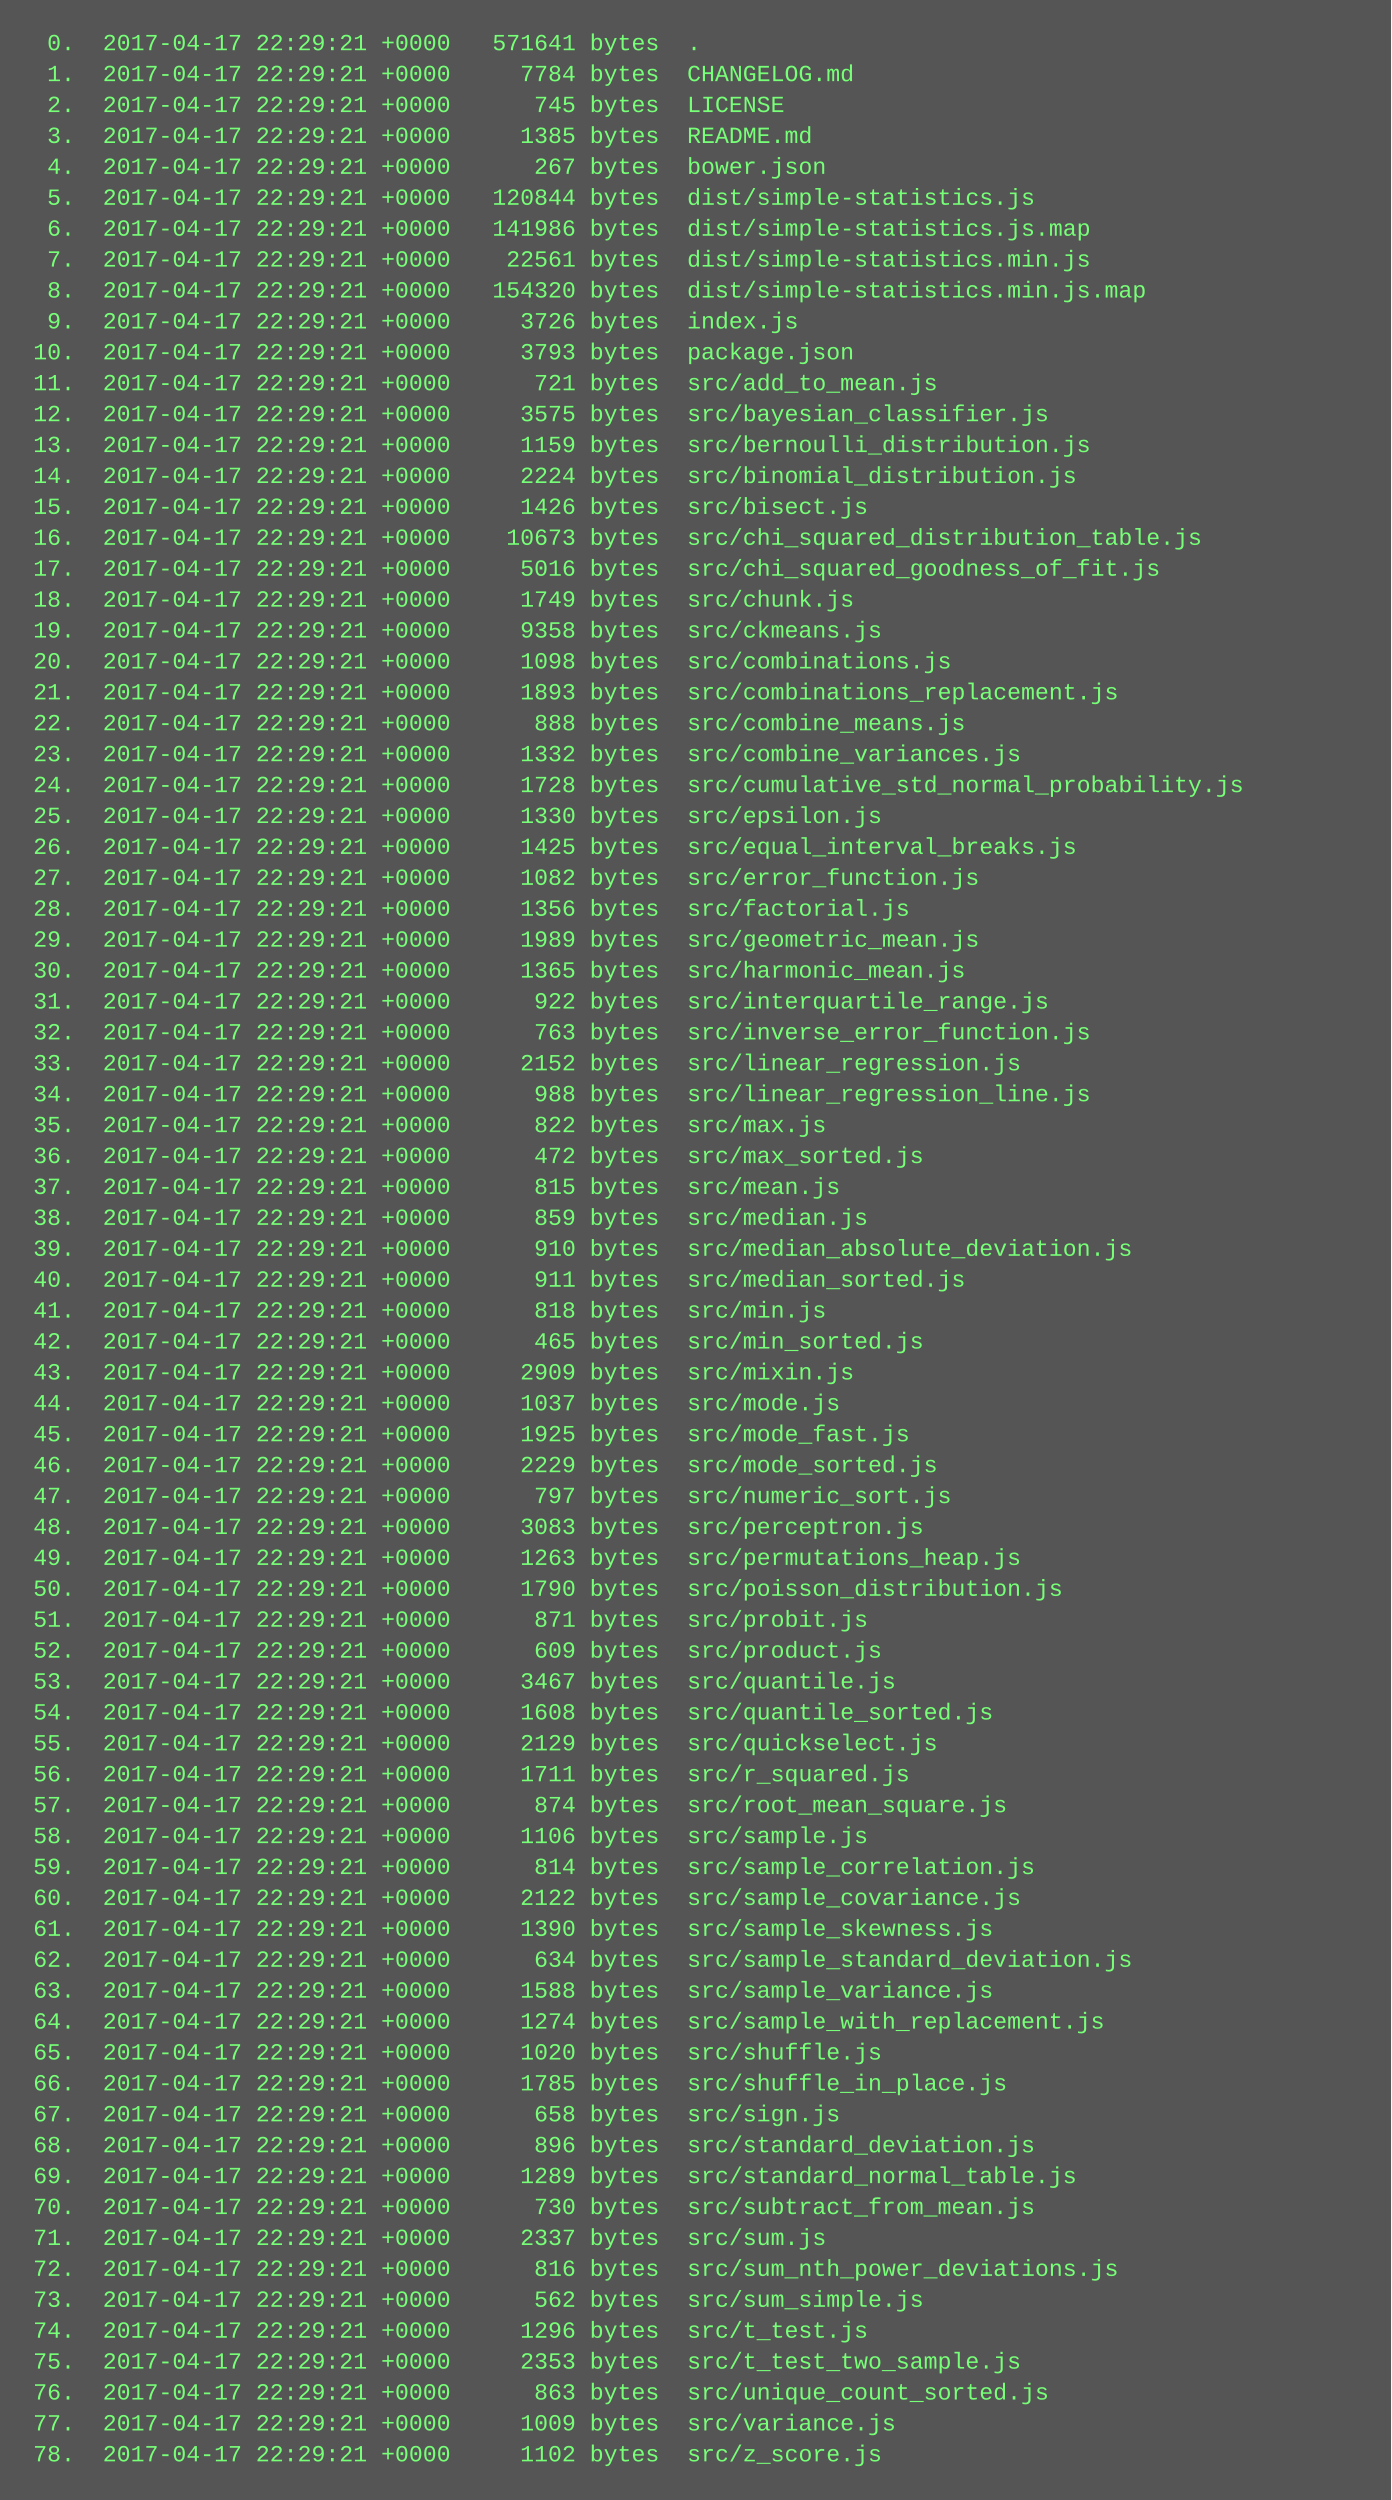
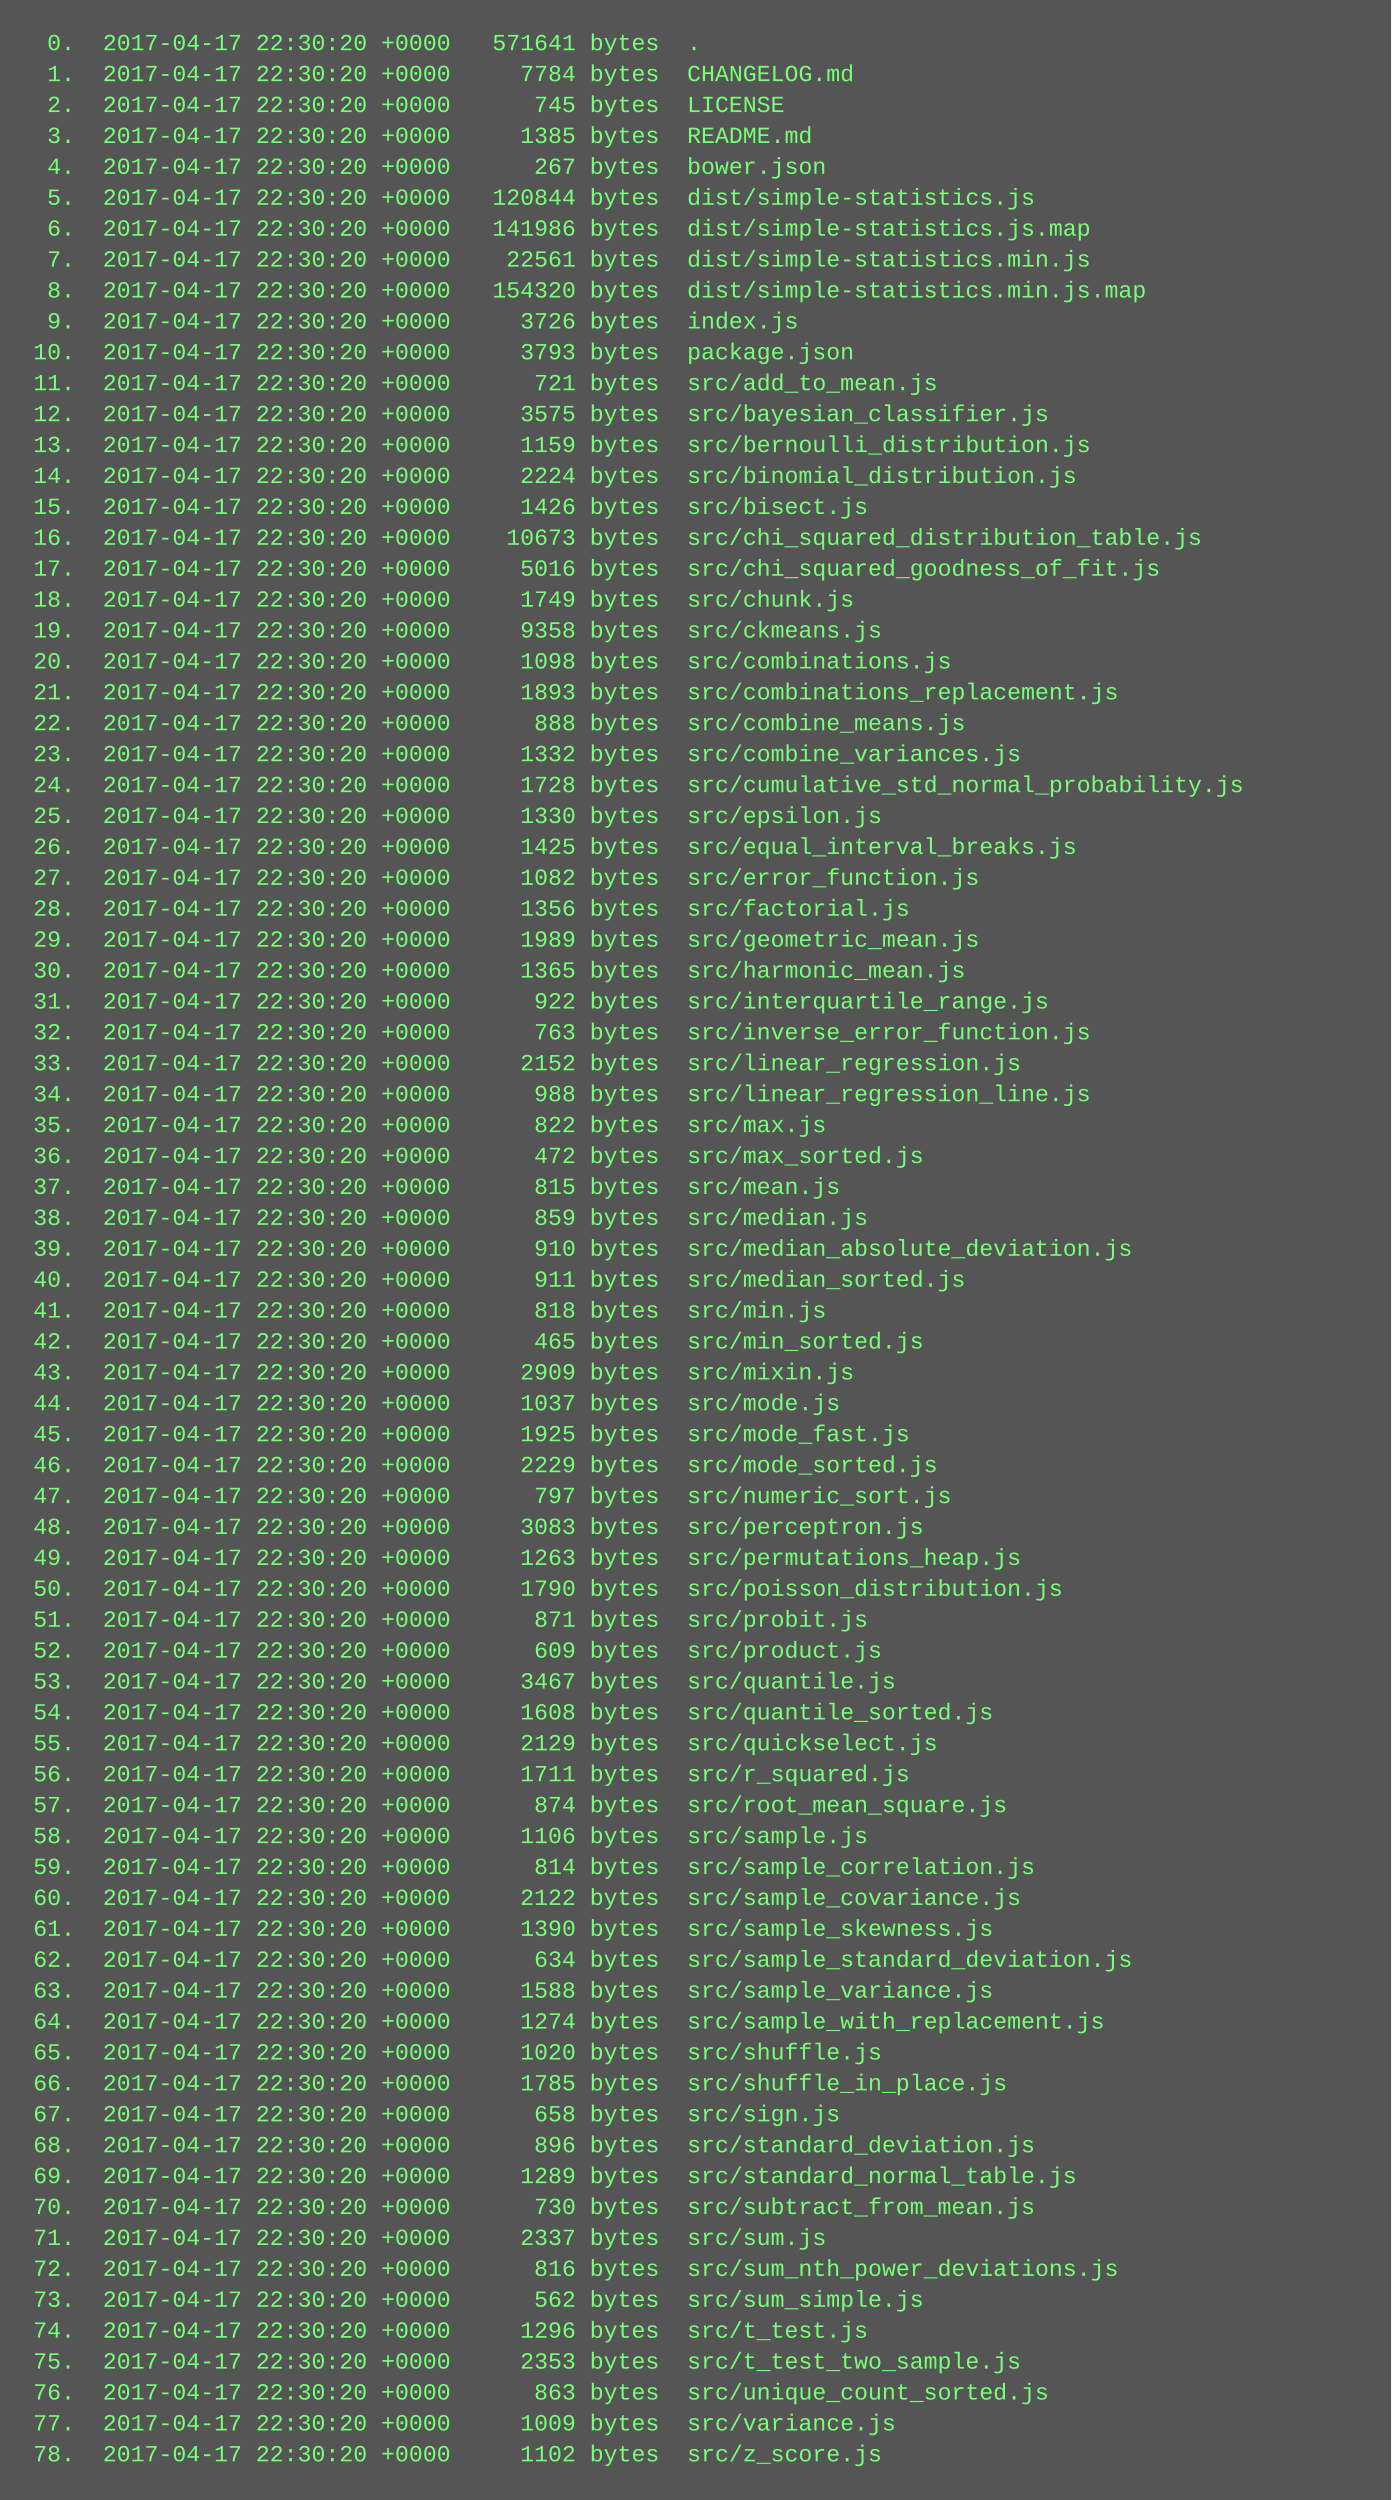
<svg xmlns="http://www.w3.org/2000/svg" height="1294" width="720">
  <rect height="1294" fill="#555" width="720" />
  <text fill="#7f7" font-family="Courier New" font-size="12" xml:space="preserve">
-     <tspan x="10" y="26">  0.  2017-04-17 22:29:21 +0000   571641 bytes  .</tspan>
-     <tspan x="10" y="42">  1.  2017-04-17 22:29:21 +0000     7784 bytes  CHANGELOG.md</tspan>
-     <tspan x="10" y="58">  2.  2017-04-17 22:29:21 +0000      745 bytes  LICENSE</tspan>
-     <tspan x="10" y="74">  3.  2017-04-17 22:29:21 +0000     1385 bytes  README.md</tspan>
-     <tspan x="10" y="90">  4.  2017-04-17 22:29:21 +0000      267 bytes  bower.json</tspan>
-     <tspan x="10" y="106">  5.  2017-04-17 22:29:21 +0000   120844 bytes  dist/simple-statistics.js</tspan>
-     <tspan x="10" y="122">  6.  2017-04-17 22:29:21 +0000   141986 bytes  dist/simple-statistics.js.map</tspan>
-     <tspan x="10" y="138">  7.  2017-04-17 22:29:21 +0000    22561 bytes  dist/simple-statistics.min.js</tspan>
-     <tspan x="10" y="154">  8.  2017-04-17 22:29:21 +0000   154320 bytes  dist/simple-statistics.min.js.map</tspan>
-     <tspan x="10" y="170">  9.  2017-04-17 22:29:21 +0000     3726 bytes  index.js</tspan>
-     <tspan x="10" y="186"> 10.  2017-04-17 22:29:21 +0000     3793 bytes  package.json</tspan>
-     <tspan x="10" y="202"> 11.  2017-04-17 22:29:21 +0000      721 bytes  src/add_to_mean.js</tspan>
-     <tspan x="10" y="218"> 12.  2017-04-17 22:29:21 +0000     3575 bytes  src/bayesian_classifier.js</tspan>
-     <tspan x="10" y="234"> 13.  2017-04-17 22:29:21 +0000     1159 bytes  src/bernoulli_distribution.js</tspan>
-     <tspan x="10" y="250"> 14.  2017-04-17 22:29:21 +0000     2224 bytes  src/binomial_distribution.js</tspan>
-     <tspan x="10" y="266"> 15.  2017-04-17 22:29:21 +0000     1426 bytes  src/bisect.js</tspan>
-     <tspan x="10" y="282"> 16.  2017-04-17 22:29:21 +0000    10673 bytes  src/chi_squared_distribution_table.js</tspan>
-     <tspan x="10" y="298"> 17.  2017-04-17 22:29:21 +0000     5016 bytes  src/chi_squared_goodness_of_fit.js</tspan>
-     <tspan x="10" y="314"> 18.  2017-04-17 22:29:21 +0000     1749 bytes  src/chunk.js</tspan>
-     <tspan x="10" y="330"> 19.  2017-04-17 22:29:21 +0000     9358 bytes  src/ckmeans.js</tspan>
-     <tspan x="10" y="346"> 20.  2017-04-17 22:29:21 +0000     1098 bytes  src/combinations.js</tspan>
-     <tspan x="10" y="362"> 21.  2017-04-17 22:29:21 +0000     1893 bytes  src/combinations_replacement.js</tspan>
-     <tspan x="10" y="378"> 22.  2017-04-17 22:29:21 +0000      888 bytes  src/combine_means.js</tspan>
-     <tspan x="10" y="394"> 23.  2017-04-17 22:29:21 +0000     1332 bytes  src/combine_variances.js</tspan>
-     <tspan x="10" y="410"> 24.  2017-04-17 22:29:21 +0000     1728 bytes  src/cumulative_std_normal_probability.js</tspan>
-     <tspan x="10" y="426"> 25.  2017-04-17 22:29:21 +0000     1330 bytes  src/epsilon.js</tspan>
-     <tspan x="10" y="442"> 26.  2017-04-17 22:29:21 +0000     1425 bytes  src/equal_interval_breaks.js</tspan>
-     <tspan x="10" y="458"> 27.  2017-04-17 22:29:21 +0000     1082 bytes  src/error_function.js</tspan>
-     <tspan x="10" y="474"> 28.  2017-04-17 22:29:21 +0000     1356 bytes  src/factorial.js</tspan>
-     <tspan x="10" y="490"> 29.  2017-04-17 22:29:21 +0000     1989 bytes  src/geometric_mean.js</tspan>
-     <tspan x="10" y="506"> 30.  2017-04-17 22:29:21 +0000     1365 bytes  src/harmonic_mean.js</tspan>
-     <tspan x="10" y="522"> 31.  2017-04-17 22:29:21 +0000      922 bytes  src/interquartile_range.js</tspan>
-     <tspan x="10" y="538"> 32.  2017-04-17 22:29:21 +0000      763 bytes  src/inverse_error_function.js</tspan>
-     <tspan x="10" y="554"> 33.  2017-04-17 22:29:21 +0000     2152 bytes  src/linear_regression.js</tspan>
-     <tspan x="10" y="570"> 34.  2017-04-17 22:29:21 +0000      988 bytes  src/linear_regression_line.js</tspan>
-     <tspan x="10" y="586"> 35.  2017-04-17 22:29:21 +0000      822 bytes  src/max.js</tspan>
-     <tspan x="10" y="602"> 36.  2017-04-17 22:29:21 +0000      472 bytes  src/max_sorted.js</tspan>
-     <tspan x="10" y="618"> 37.  2017-04-17 22:29:21 +0000      815 bytes  src/mean.js</tspan>
-     <tspan x="10" y="634"> 38.  2017-04-17 22:29:21 +0000      859 bytes  src/median.js</tspan>
-     <tspan x="10" y="650"> 39.  2017-04-17 22:29:21 +0000      910 bytes  src/median_absolute_deviation.js</tspan>
-     <tspan x="10" y="666"> 40.  2017-04-17 22:29:21 +0000      911 bytes  src/median_sorted.js</tspan>
-     <tspan x="10" y="682"> 41.  2017-04-17 22:29:21 +0000      818 bytes  src/min.js</tspan>
-     <tspan x="10" y="698"> 42.  2017-04-17 22:29:21 +0000      465 bytes  src/min_sorted.js</tspan>
-     <tspan x="10" y="714"> 43.  2017-04-17 22:29:21 +0000     2909 bytes  src/mixin.js</tspan>
-     <tspan x="10" y="730"> 44.  2017-04-17 22:29:21 +0000     1037 bytes  src/mode.js</tspan>
-     <tspan x="10" y="746"> 45.  2017-04-17 22:29:21 +0000     1925 bytes  src/mode_fast.js</tspan>
-     <tspan x="10" y="762"> 46.  2017-04-17 22:29:21 +0000     2229 bytes  src/mode_sorted.js</tspan>
-     <tspan x="10" y="778"> 47.  2017-04-17 22:29:21 +0000      797 bytes  src/numeric_sort.js</tspan>
-     <tspan x="10" y="794"> 48.  2017-04-17 22:29:21 +0000     3083 bytes  src/perceptron.js</tspan>
-     <tspan x="10" y="810"> 49.  2017-04-17 22:29:21 +0000     1263 bytes  src/permutations_heap.js</tspan>
-     <tspan x="10" y="826"> 50.  2017-04-17 22:29:21 +0000     1790 bytes  src/poisson_distribution.js</tspan>
-     <tspan x="10" y="842"> 51.  2017-04-17 22:29:21 +0000      871 bytes  src/probit.js</tspan>
-     <tspan x="10" y="858"> 52.  2017-04-17 22:29:21 +0000      609 bytes  src/product.js</tspan>
-     <tspan x="10" y="874"> 53.  2017-04-17 22:29:21 +0000     3467 bytes  src/quantile.js</tspan>
-     <tspan x="10" y="890"> 54.  2017-04-17 22:29:21 +0000     1608 bytes  src/quantile_sorted.js</tspan>
-     <tspan x="10" y="906"> 55.  2017-04-17 22:29:21 +0000     2129 bytes  src/quickselect.js</tspan>
-     <tspan x="10" y="922"> 56.  2017-04-17 22:29:21 +0000     1711 bytes  src/r_squared.js</tspan>
-     <tspan x="10" y="938"> 57.  2017-04-17 22:29:21 +0000      874 bytes  src/root_mean_square.js</tspan>
-     <tspan x="10" y="954"> 58.  2017-04-17 22:29:21 +0000     1106 bytes  src/sample.js</tspan>
-     <tspan x="10" y="970"> 59.  2017-04-17 22:29:21 +0000      814 bytes  src/sample_correlation.js</tspan>
-     <tspan x="10" y="986"> 60.  2017-04-17 22:29:21 +0000     2122 bytes  src/sample_covariance.js</tspan>
-     <tspan x="10" y="1002"> 61.  2017-04-17 22:29:21 +0000     1390 bytes  src/sample_skewness.js</tspan>
-     <tspan x="10" y="1018"> 62.  2017-04-17 22:29:21 +0000      634 bytes  src/sample_standard_deviation.js</tspan>
-     <tspan x="10" y="1034"> 63.  2017-04-17 22:29:21 +0000     1588 bytes  src/sample_variance.js</tspan>
-     <tspan x="10" y="1050"> 64.  2017-04-17 22:29:21 +0000     1274 bytes  src/sample_with_replacement.js</tspan>
-     <tspan x="10" y="1066"> 65.  2017-04-17 22:29:21 +0000     1020 bytes  src/shuffle.js</tspan>
-     <tspan x="10" y="1082"> 66.  2017-04-17 22:29:21 +0000     1785 bytes  src/shuffle_in_place.js</tspan>
-     <tspan x="10" y="1098"> 67.  2017-04-17 22:29:21 +0000      658 bytes  src/sign.js</tspan>
-     <tspan x="10" y="1114"> 68.  2017-04-17 22:29:21 +0000      896 bytes  src/standard_deviation.js</tspan>
-     <tspan x="10" y="1130"> 69.  2017-04-17 22:29:21 +0000     1289 bytes  src/standard_normal_table.js</tspan>
-     <tspan x="10" y="1146"> 70.  2017-04-17 22:29:21 +0000      730 bytes  src/subtract_from_mean.js</tspan>
-     <tspan x="10" y="1162"> 71.  2017-04-17 22:29:21 +0000     2337 bytes  src/sum.js</tspan>
-     <tspan x="10" y="1178"> 72.  2017-04-17 22:29:21 +0000      816 bytes  src/sum_nth_power_deviations.js</tspan>
-     <tspan x="10" y="1194"> 73.  2017-04-17 22:29:21 +0000      562 bytes  src/sum_simple.js</tspan>
-     <tspan x="10" y="1210"> 74.  2017-04-17 22:29:21 +0000     1296 bytes  src/t_test.js</tspan>
-     <tspan x="10" y="1226"> 75.  2017-04-17 22:29:21 +0000     2353 bytes  src/t_test_two_sample.js</tspan>
-     <tspan x="10" y="1242"> 76.  2017-04-17 22:29:21 +0000      863 bytes  src/unique_count_sorted.js</tspan>
-     <tspan x="10" y="1258"> 77.  2017-04-17 22:29:21 +0000     1009 bytes  src/variance.js</tspan>
-     <tspan x="10" y="1274"> 78.  2017-04-17 22:29:21 +0000     1102 bytes  src/z_score.js</tspan>
+     <tspan x="10" y="26">  0.  2017-04-17 22:30:20 +0000   571641 bytes  .</tspan>
+     <tspan x="10" y="42">  1.  2017-04-17 22:30:20 +0000     7784 bytes  CHANGELOG.md</tspan>
+     <tspan x="10" y="58">  2.  2017-04-17 22:30:20 +0000      745 bytes  LICENSE</tspan>
+     <tspan x="10" y="74">  3.  2017-04-17 22:30:20 +0000     1385 bytes  README.md</tspan>
+     <tspan x="10" y="90">  4.  2017-04-17 22:30:20 +0000      267 bytes  bower.json</tspan>
+     <tspan x="10" y="106">  5.  2017-04-17 22:30:20 +0000   120844 bytes  dist/simple-statistics.js</tspan>
+     <tspan x="10" y="122">  6.  2017-04-17 22:30:20 +0000   141986 bytes  dist/simple-statistics.js.map</tspan>
+     <tspan x="10" y="138">  7.  2017-04-17 22:30:20 +0000    22561 bytes  dist/simple-statistics.min.js</tspan>
+     <tspan x="10" y="154">  8.  2017-04-17 22:30:20 +0000   154320 bytes  dist/simple-statistics.min.js.map</tspan>
+     <tspan x="10" y="170">  9.  2017-04-17 22:30:20 +0000     3726 bytes  index.js</tspan>
+     <tspan x="10" y="186"> 10.  2017-04-17 22:30:20 +0000     3793 bytes  package.json</tspan>
+     <tspan x="10" y="202"> 11.  2017-04-17 22:30:20 +0000      721 bytes  src/add_to_mean.js</tspan>
+     <tspan x="10" y="218"> 12.  2017-04-17 22:30:20 +0000     3575 bytes  src/bayesian_classifier.js</tspan>
+     <tspan x="10" y="234"> 13.  2017-04-17 22:30:20 +0000     1159 bytes  src/bernoulli_distribution.js</tspan>
+     <tspan x="10" y="250"> 14.  2017-04-17 22:30:20 +0000     2224 bytes  src/binomial_distribution.js</tspan>
+     <tspan x="10" y="266"> 15.  2017-04-17 22:30:20 +0000     1426 bytes  src/bisect.js</tspan>
+     <tspan x="10" y="282"> 16.  2017-04-17 22:30:20 +0000    10673 bytes  src/chi_squared_distribution_table.js</tspan>
+     <tspan x="10" y="298"> 17.  2017-04-17 22:30:20 +0000     5016 bytes  src/chi_squared_goodness_of_fit.js</tspan>
+     <tspan x="10" y="314"> 18.  2017-04-17 22:30:20 +0000     1749 bytes  src/chunk.js</tspan>
+     <tspan x="10" y="330"> 19.  2017-04-17 22:30:20 +0000     9358 bytes  src/ckmeans.js</tspan>
+     <tspan x="10" y="346"> 20.  2017-04-17 22:30:20 +0000     1098 bytes  src/combinations.js</tspan>
+     <tspan x="10" y="362"> 21.  2017-04-17 22:30:20 +0000     1893 bytes  src/combinations_replacement.js</tspan>
+     <tspan x="10" y="378"> 22.  2017-04-17 22:30:20 +0000      888 bytes  src/combine_means.js</tspan>
+     <tspan x="10" y="394"> 23.  2017-04-17 22:30:20 +0000     1332 bytes  src/combine_variances.js</tspan>
+     <tspan x="10" y="410"> 24.  2017-04-17 22:30:20 +0000     1728 bytes  src/cumulative_std_normal_probability.js</tspan>
+     <tspan x="10" y="426"> 25.  2017-04-17 22:30:20 +0000     1330 bytes  src/epsilon.js</tspan>
+     <tspan x="10" y="442"> 26.  2017-04-17 22:30:20 +0000     1425 bytes  src/equal_interval_breaks.js</tspan>
+     <tspan x="10" y="458"> 27.  2017-04-17 22:30:20 +0000     1082 bytes  src/error_function.js</tspan>
+     <tspan x="10" y="474"> 28.  2017-04-17 22:30:20 +0000     1356 bytes  src/factorial.js</tspan>
+     <tspan x="10" y="490"> 29.  2017-04-17 22:30:20 +0000     1989 bytes  src/geometric_mean.js</tspan>
+     <tspan x="10" y="506"> 30.  2017-04-17 22:30:20 +0000     1365 bytes  src/harmonic_mean.js</tspan>
+     <tspan x="10" y="522"> 31.  2017-04-17 22:30:20 +0000      922 bytes  src/interquartile_range.js</tspan>
+     <tspan x="10" y="538"> 32.  2017-04-17 22:30:20 +0000      763 bytes  src/inverse_error_function.js</tspan>
+     <tspan x="10" y="554"> 33.  2017-04-17 22:30:20 +0000     2152 bytes  src/linear_regression.js</tspan>
+     <tspan x="10" y="570"> 34.  2017-04-17 22:30:20 +0000      988 bytes  src/linear_regression_line.js</tspan>
+     <tspan x="10" y="586"> 35.  2017-04-17 22:30:20 +0000      822 bytes  src/max.js</tspan>
+     <tspan x="10" y="602"> 36.  2017-04-17 22:30:20 +0000      472 bytes  src/max_sorted.js</tspan>
+     <tspan x="10" y="618"> 37.  2017-04-17 22:30:20 +0000      815 bytes  src/mean.js</tspan>
+     <tspan x="10" y="634"> 38.  2017-04-17 22:30:20 +0000      859 bytes  src/median.js</tspan>
+     <tspan x="10" y="650"> 39.  2017-04-17 22:30:20 +0000      910 bytes  src/median_absolute_deviation.js</tspan>
+     <tspan x="10" y="666"> 40.  2017-04-17 22:30:20 +0000      911 bytes  src/median_sorted.js</tspan>
+     <tspan x="10" y="682"> 41.  2017-04-17 22:30:20 +0000      818 bytes  src/min.js</tspan>
+     <tspan x="10" y="698"> 42.  2017-04-17 22:30:20 +0000      465 bytes  src/min_sorted.js</tspan>
+     <tspan x="10" y="714"> 43.  2017-04-17 22:30:20 +0000     2909 bytes  src/mixin.js</tspan>
+     <tspan x="10" y="730"> 44.  2017-04-17 22:30:20 +0000     1037 bytes  src/mode.js</tspan>
+     <tspan x="10" y="746"> 45.  2017-04-17 22:30:20 +0000     1925 bytes  src/mode_fast.js</tspan>
+     <tspan x="10" y="762"> 46.  2017-04-17 22:30:20 +0000     2229 bytes  src/mode_sorted.js</tspan>
+     <tspan x="10" y="778"> 47.  2017-04-17 22:30:20 +0000      797 bytes  src/numeric_sort.js</tspan>
+     <tspan x="10" y="794"> 48.  2017-04-17 22:30:20 +0000     3083 bytes  src/perceptron.js</tspan>
+     <tspan x="10" y="810"> 49.  2017-04-17 22:30:20 +0000     1263 bytes  src/permutations_heap.js</tspan>
+     <tspan x="10" y="826"> 50.  2017-04-17 22:30:20 +0000     1790 bytes  src/poisson_distribution.js</tspan>
+     <tspan x="10" y="842"> 51.  2017-04-17 22:30:20 +0000      871 bytes  src/probit.js</tspan>
+     <tspan x="10" y="858"> 52.  2017-04-17 22:30:20 +0000      609 bytes  src/product.js</tspan>
+     <tspan x="10" y="874"> 53.  2017-04-17 22:30:20 +0000     3467 bytes  src/quantile.js</tspan>
+     <tspan x="10" y="890"> 54.  2017-04-17 22:30:20 +0000     1608 bytes  src/quantile_sorted.js</tspan>
+     <tspan x="10" y="906"> 55.  2017-04-17 22:30:20 +0000     2129 bytes  src/quickselect.js</tspan>
+     <tspan x="10" y="922"> 56.  2017-04-17 22:30:20 +0000     1711 bytes  src/r_squared.js</tspan>
+     <tspan x="10" y="938"> 57.  2017-04-17 22:30:20 +0000      874 bytes  src/root_mean_square.js</tspan>
+     <tspan x="10" y="954"> 58.  2017-04-17 22:30:20 +0000     1106 bytes  src/sample.js</tspan>
+     <tspan x="10" y="970"> 59.  2017-04-17 22:30:20 +0000      814 bytes  src/sample_correlation.js</tspan>
+     <tspan x="10" y="986"> 60.  2017-04-17 22:30:20 +0000     2122 bytes  src/sample_covariance.js</tspan>
+     <tspan x="10" y="1002"> 61.  2017-04-17 22:30:20 +0000     1390 bytes  src/sample_skewness.js</tspan>
+     <tspan x="10" y="1018"> 62.  2017-04-17 22:30:20 +0000      634 bytes  src/sample_standard_deviation.js</tspan>
+     <tspan x="10" y="1034"> 63.  2017-04-17 22:30:20 +0000     1588 bytes  src/sample_variance.js</tspan>
+     <tspan x="10" y="1050"> 64.  2017-04-17 22:30:20 +0000     1274 bytes  src/sample_with_replacement.js</tspan>
+     <tspan x="10" y="1066"> 65.  2017-04-17 22:30:20 +0000     1020 bytes  src/shuffle.js</tspan>
+     <tspan x="10" y="1082"> 66.  2017-04-17 22:30:20 +0000     1785 bytes  src/shuffle_in_place.js</tspan>
+     <tspan x="10" y="1098"> 67.  2017-04-17 22:30:20 +0000      658 bytes  src/sign.js</tspan>
+     <tspan x="10" y="1114"> 68.  2017-04-17 22:30:20 +0000      896 bytes  src/standard_deviation.js</tspan>
+     <tspan x="10" y="1130"> 69.  2017-04-17 22:30:20 +0000     1289 bytes  src/standard_normal_table.js</tspan>
+     <tspan x="10" y="1146"> 70.  2017-04-17 22:30:20 +0000      730 bytes  src/subtract_from_mean.js</tspan>
+     <tspan x="10" y="1162"> 71.  2017-04-17 22:30:20 +0000     2337 bytes  src/sum.js</tspan>
+     <tspan x="10" y="1178"> 72.  2017-04-17 22:30:20 +0000      816 bytes  src/sum_nth_power_deviations.js</tspan>
+     <tspan x="10" y="1194"> 73.  2017-04-17 22:30:20 +0000      562 bytes  src/sum_simple.js</tspan>
+     <tspan x="10" y="1210"> 74.  2017-04-17 22:30:20 +0000     1296 bytes  src/t_test.js</tspan>
+     <tspan x="10" y="1226"> 75.  2017-04-17 22:30:20 +0000     2353 bytes  src/t_test_two_sample.js</tspan>
+     <tspan x="10" y="1242"> 76.  2017-04-17 22:30:20 +0000      863 bytes  src/unique_count_sorted.js</tspan>
+     <tspan x="10" y="1258"> 77.  2017-04-17 22:30:20 +0000     1009 bytes  src/variance.js</tspan>
+     <tspan x="10" y="1274"> 78.  2017-04-17 22:30:20 +0000     1102 bytes  src/z_score.js</tspan>
  </text>
</svg>
